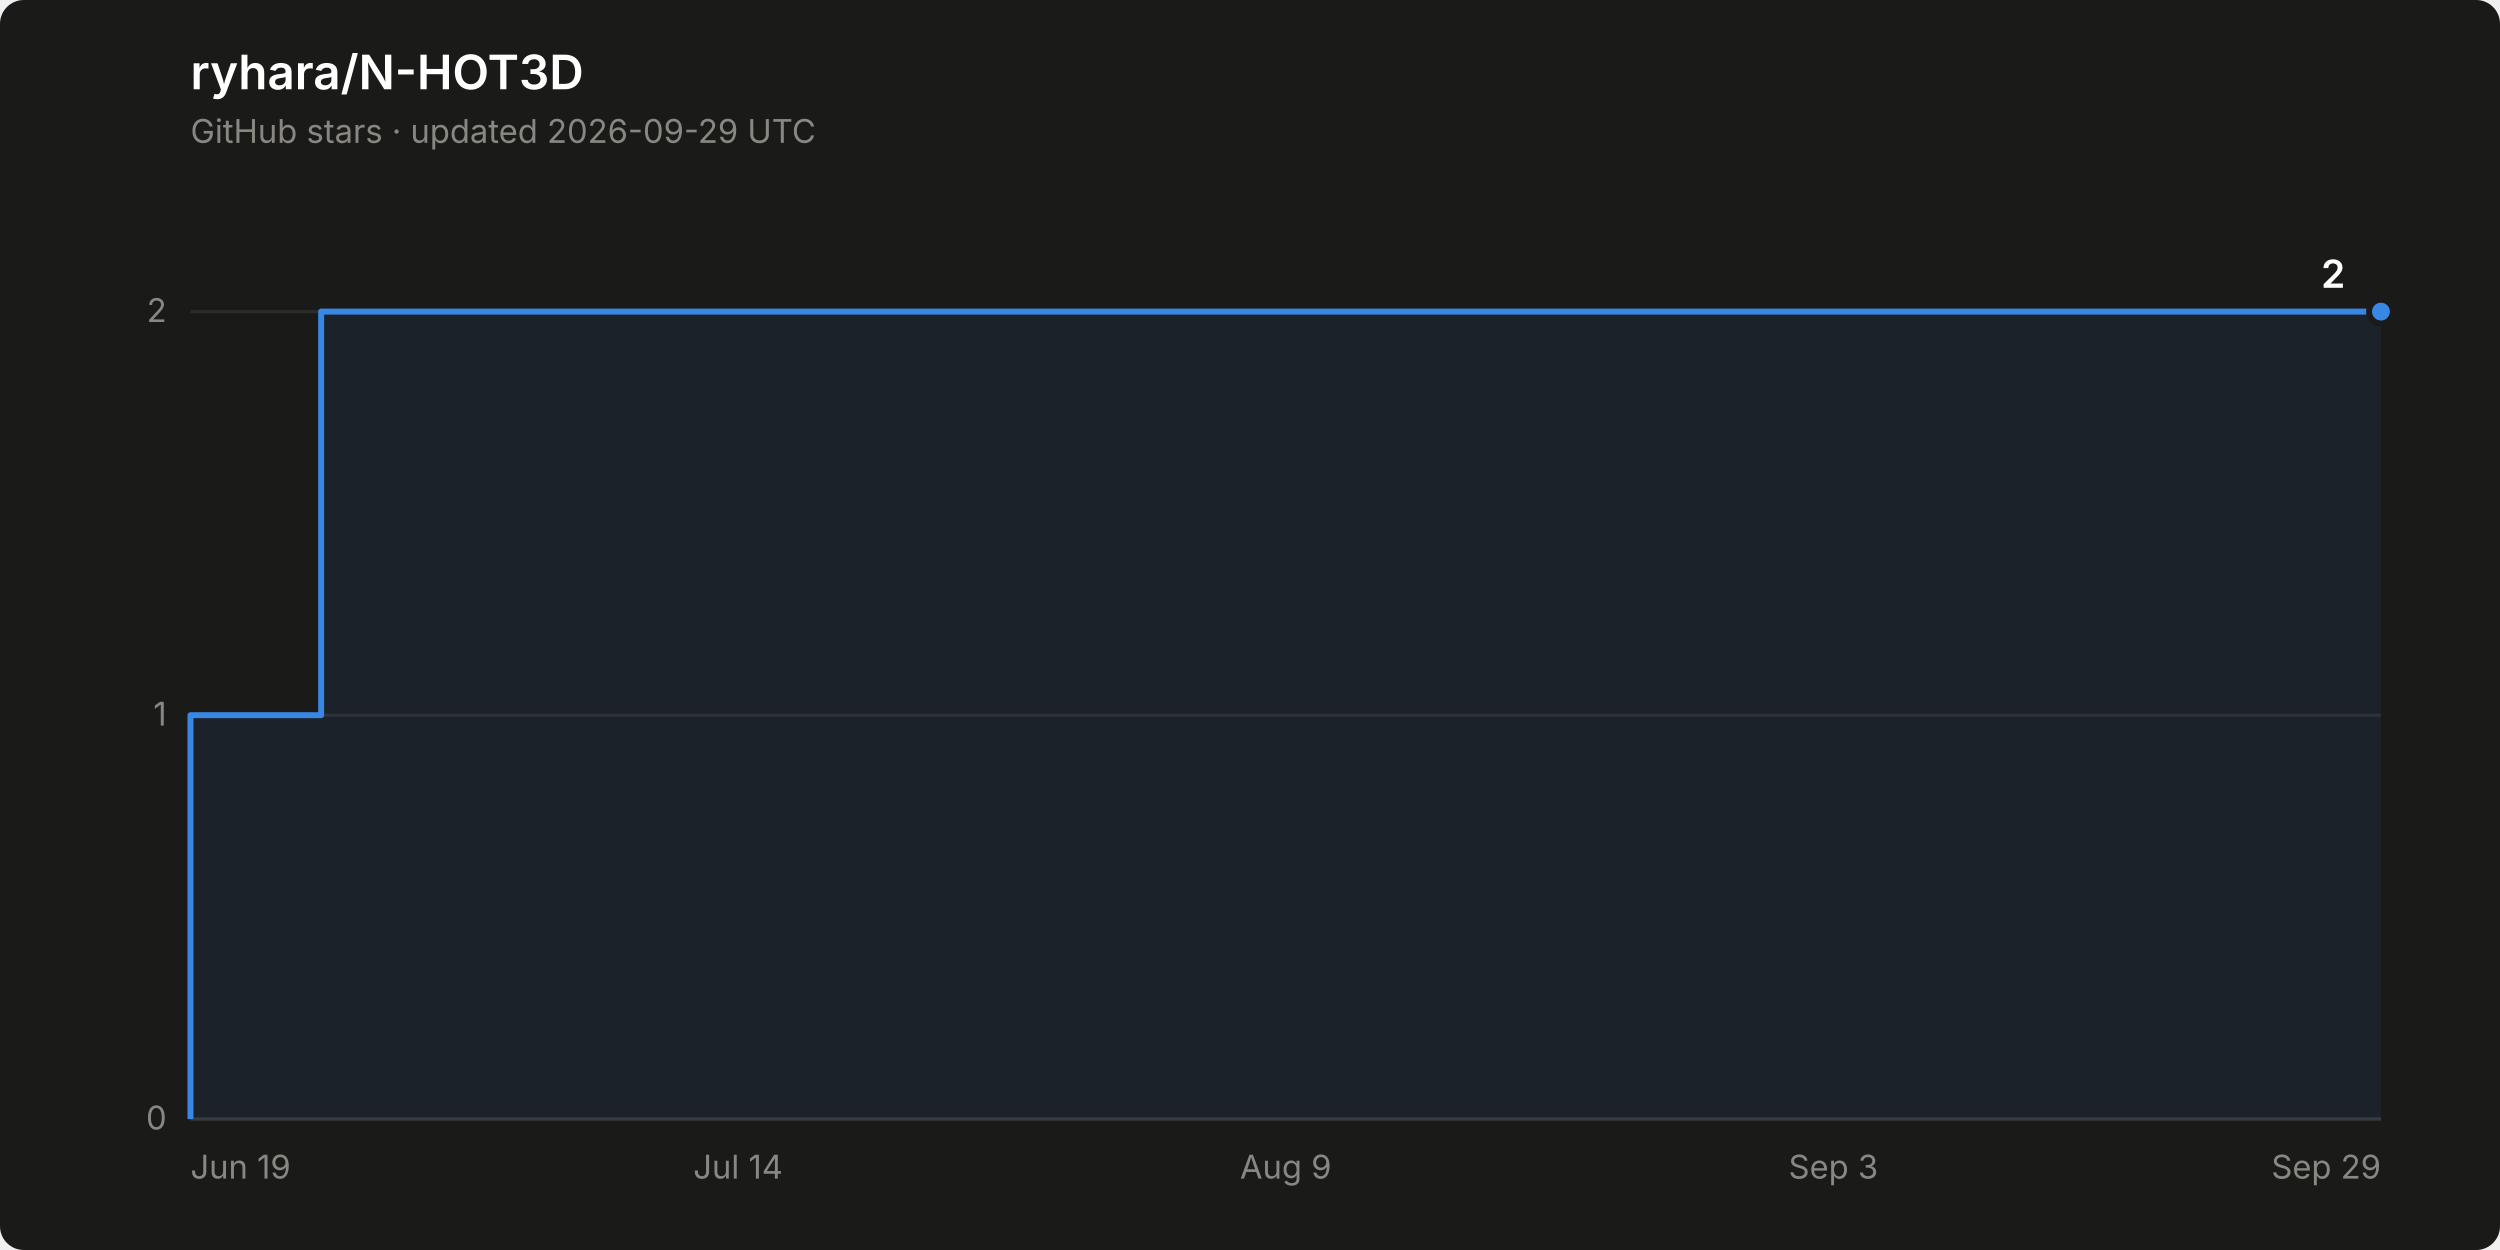
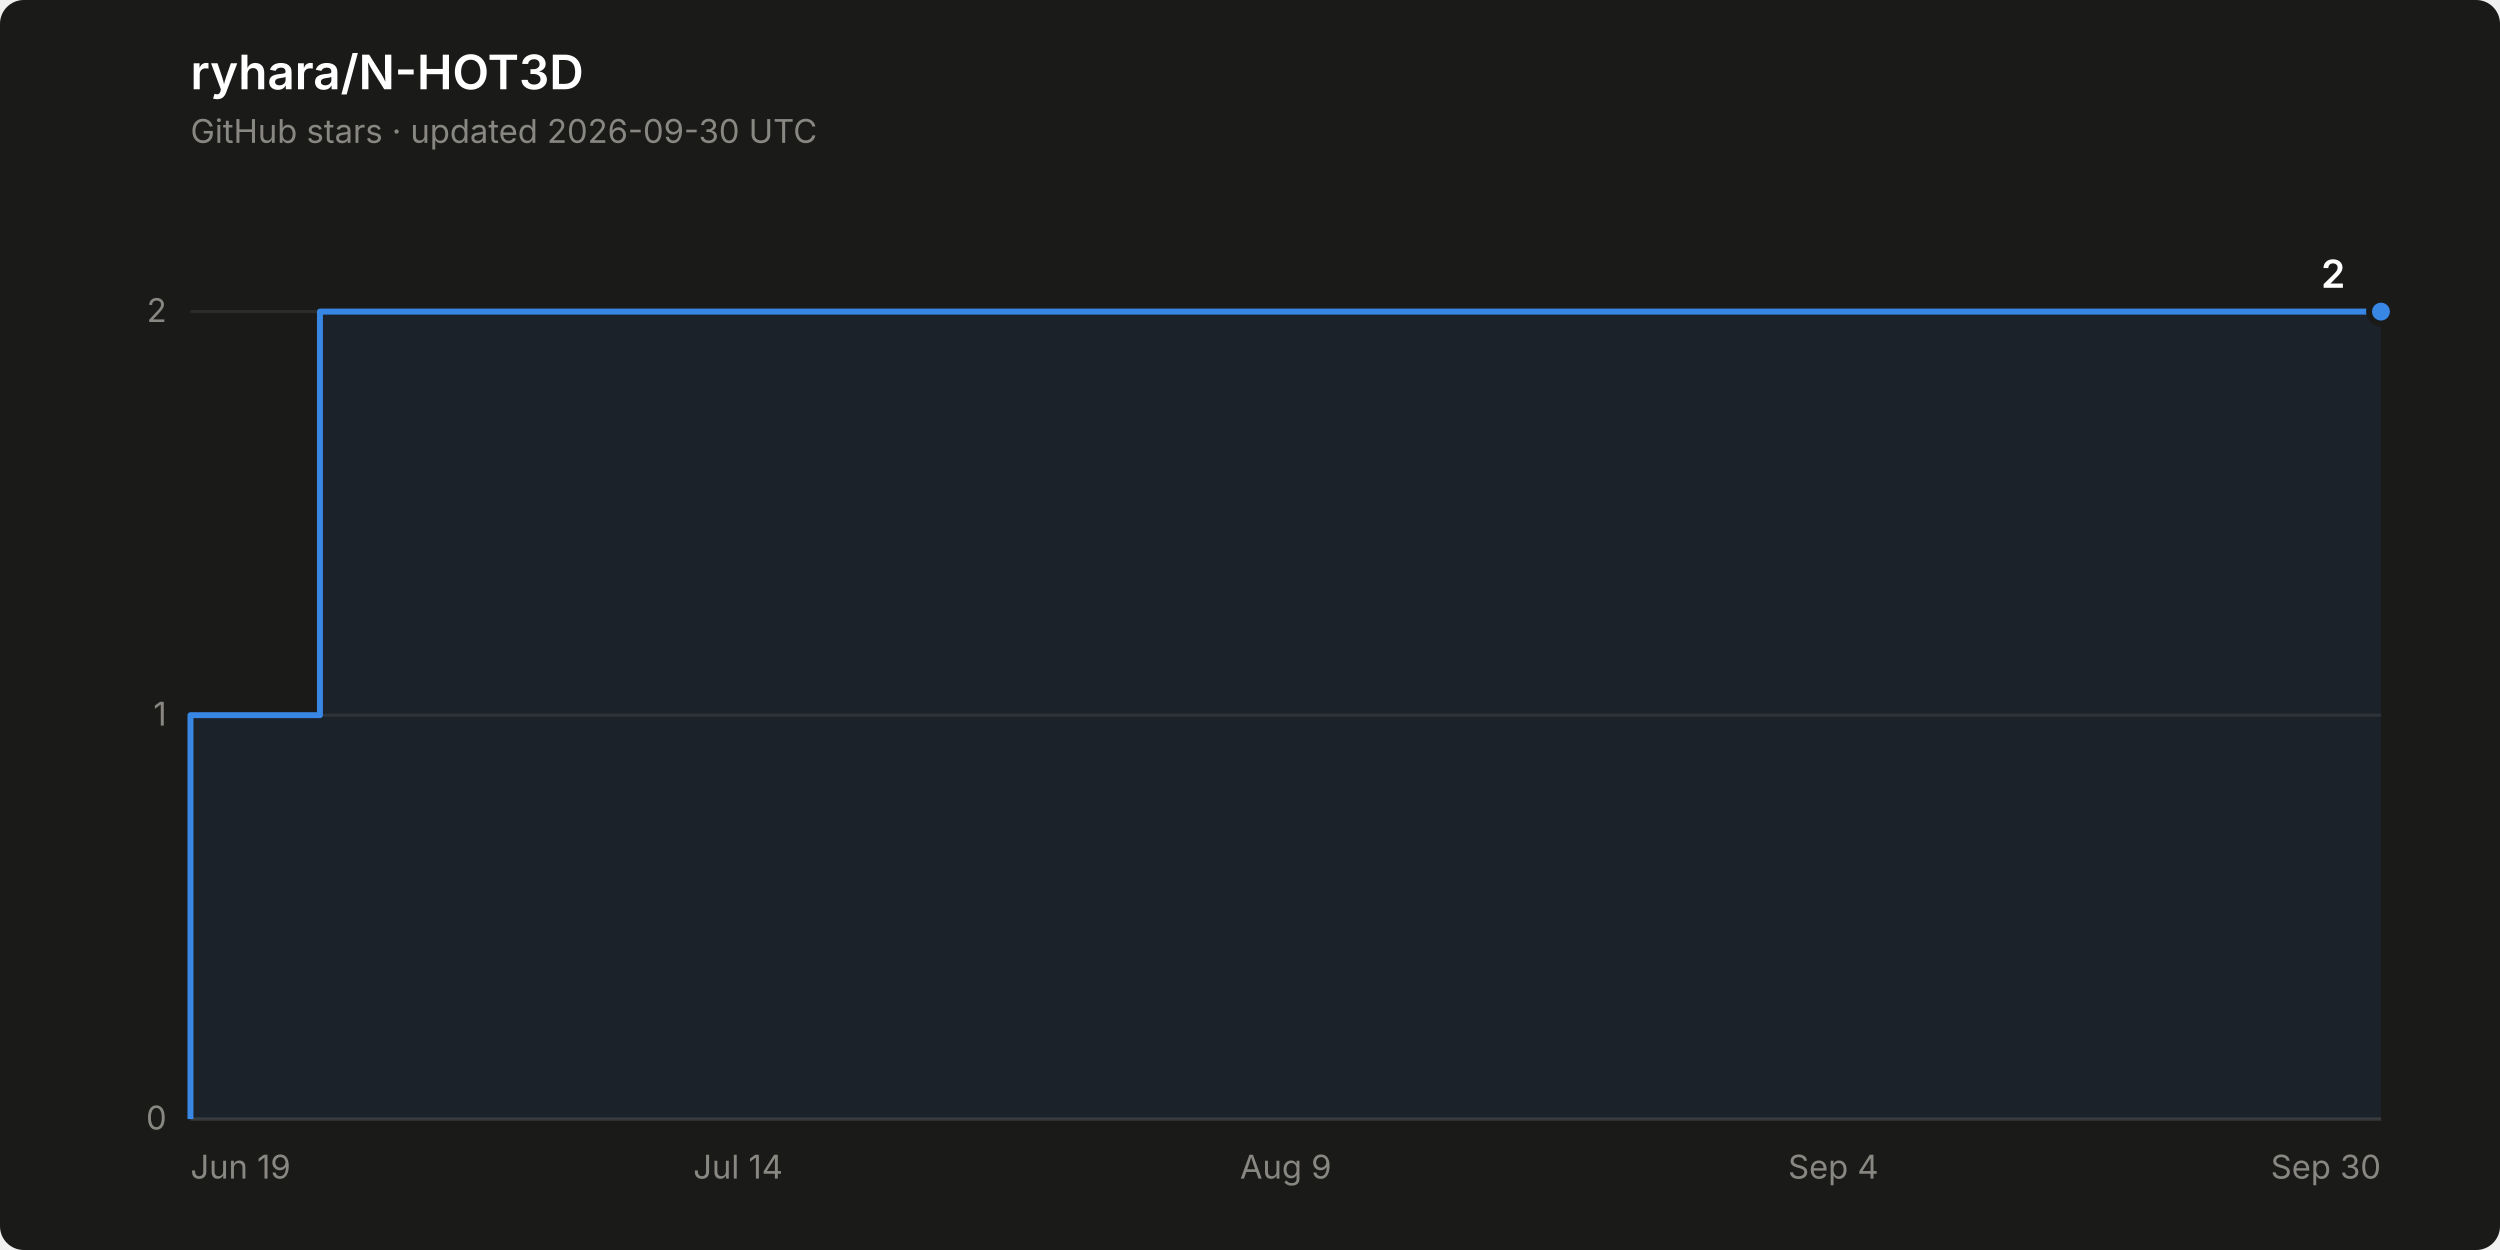
<svg xmlns="http://www.w3.org/2000/svg" width="840" height="420" viewBox="0 0 840 420" role="img" aria-label="Star history of ryhara/N-HOT3D: 2 stars">
  <rect width="840" height="420" rx="8" fill="#1a1a19" />
  <text x="64" y="30" font-family="system-ui, -apple-system, &quot;Segoe UI&quot;, sans-serif" font-size="16" font-weight="600" fill="#ffffff">ryhara/N-HOT3D</text>
-   <text x="64" y="48" font-family="system-ui, -apple-system, &quot;Segoe UI&quot;, sans-serif" font-size="11" fill="#898781">GitHub stars · updated 2026-09-29 UTC</text>
+   <text x="64" y="48" font-family="system-ui, -apple-system, &quot;Segoe UI&quot;, sans-serif" font-size="11" fill="#898781">GitHub stars · updated 2026-09-30 UTC</text>
  <line x1="64" y1="376.0" x2="800" y2="376.0" stroke="#2c2c2a" stroke-width="1" />
  <text x="56" y="379.5" font-family="system-ui, -apple-system, &quot;Segoe UI&quot;, sans-serif" font-size="11" fill="#898781" text-anchor="end" style="font-variant-numeric: tabular-nums">0</text>
  <line x1="64" y1="240.3" x2="800" y2="240.3" stroke="#2c2c2a" stroke-width="1" />
  <text x="56" y="243.8" font-family="system-ui, -apple-system, &quot;Segoe UI&quot;, sans-serif" font-size="11" fill="#898781" text-anchor="end" style="font-variant-numeric: tabular-nums">1</text>
  <line x1="64" y1="104.7" x2="800" y2="104.7" stroke="#2c2c2a" stroke-width="1" />
  <text x="56" y="108.2" font-family="system-ui, -apple-system, &quot;Segoe UI&quot;, sans-serif" font-size="11" fill="#898781" text-anchor="end" style="font-variant-numeric: tabular-nums">2</text>
  <line x1="64" y1="376.0" x2="800" y2="376.0" stroke="#383835" stroke-width="1" />
  <text x="64.0" y="396" font-family="system-ui, -apple-system, &quot;Segoe UI&quot;, sans-serif" font-size="11" fill="#898781" text-anchor="start">Jun 19</text>
  <text x="248.0" y="396" font-family="system-ui, -apple-system, &quot;Segoe UI&quot;, sans-serif" font-size="11" fill="#898781" text-anchor="middle">Jul 14</text>
  <text x="432.0" y="396" font-family="system-ui, -apple-system, &quot;Segoe UI&quot;, sans-serif" font-size="11" fill="#898781" text-anchor="middle">Aug 9</text>
-   <text x="616.0" y="396" font-family="system-ui, -apple-system, &quot;Segoe UI&quot;, sans-serif" font-size="11" fill="#898781" text-anchor="middle">Sep 3</text>
-   <text x="800.0" y="396" font-family="system-ui, -apple-system, &quot;Segoe UI&quot;, sans-serif" font-size="11" fill="#898781" text-anchor="end">Sep 29</text>
-   <path d="M 64.0 376.0 L 64.0 240.3 L 107.9 240.3 L 107.9 104.7 L 800.0 104.7 L 800.0 376.0 Z" fill="#3987e5" fill-opacity="0.08" stroke="none" />
-   <path d="M 64.0 376.0 L 64.0 240.3 L 107.9 240.3 L 107.9 104.7 L 800.0 104.7" fill="none" stroke="#3987e5" stroke-width="2" stroke-linejoin="round" />
+   <text x="616.0" y="396" font-family="system-ui, -apple-system, &quot;Segoe UI&quot;, sans-serif" font-size="11" fill="#898781" text-anchor="middle">Sep 4</text>
+   <text x="800.0" y="396" font-family="system-ui, -apple-system, &quot;Segoe UI&quot;, sans-serif" font-size="11" fill="#898781" text-anchor="end">Sep 30</text>
+   <path d="M 64.0 376.0 L 64.0 240.3 L 107.5 240.3 L 107.5 104.7 L 800.0 104.7 L 800.0 376.0 Z" fill="#3987e5" fill-opacity="0.08" stroke="none" />
+   <path d="M 64.0 376.0 L 64.0 240.3 L 107.5 240.3 L 107.5 104.7 L 800.0 104.7" fill="none" stroke="#3987e5" stroke-width="2" stroke-linejoin="round" />
  <circle cx="800.0" cy="104.7" r="4" fill="#3987e5" stroke="#1a1a19" stroke-width="2" />
  <text x="788.0" y="96.7" font-family="system-ui, -apple-system, &quot;Segoe UI&quot;, sans-serif" font-size="13" font-weight="600" fill="#ffffff" text-anchor="end" style="font-variant-numeric: tabular-nums">2</text>
</svg>
